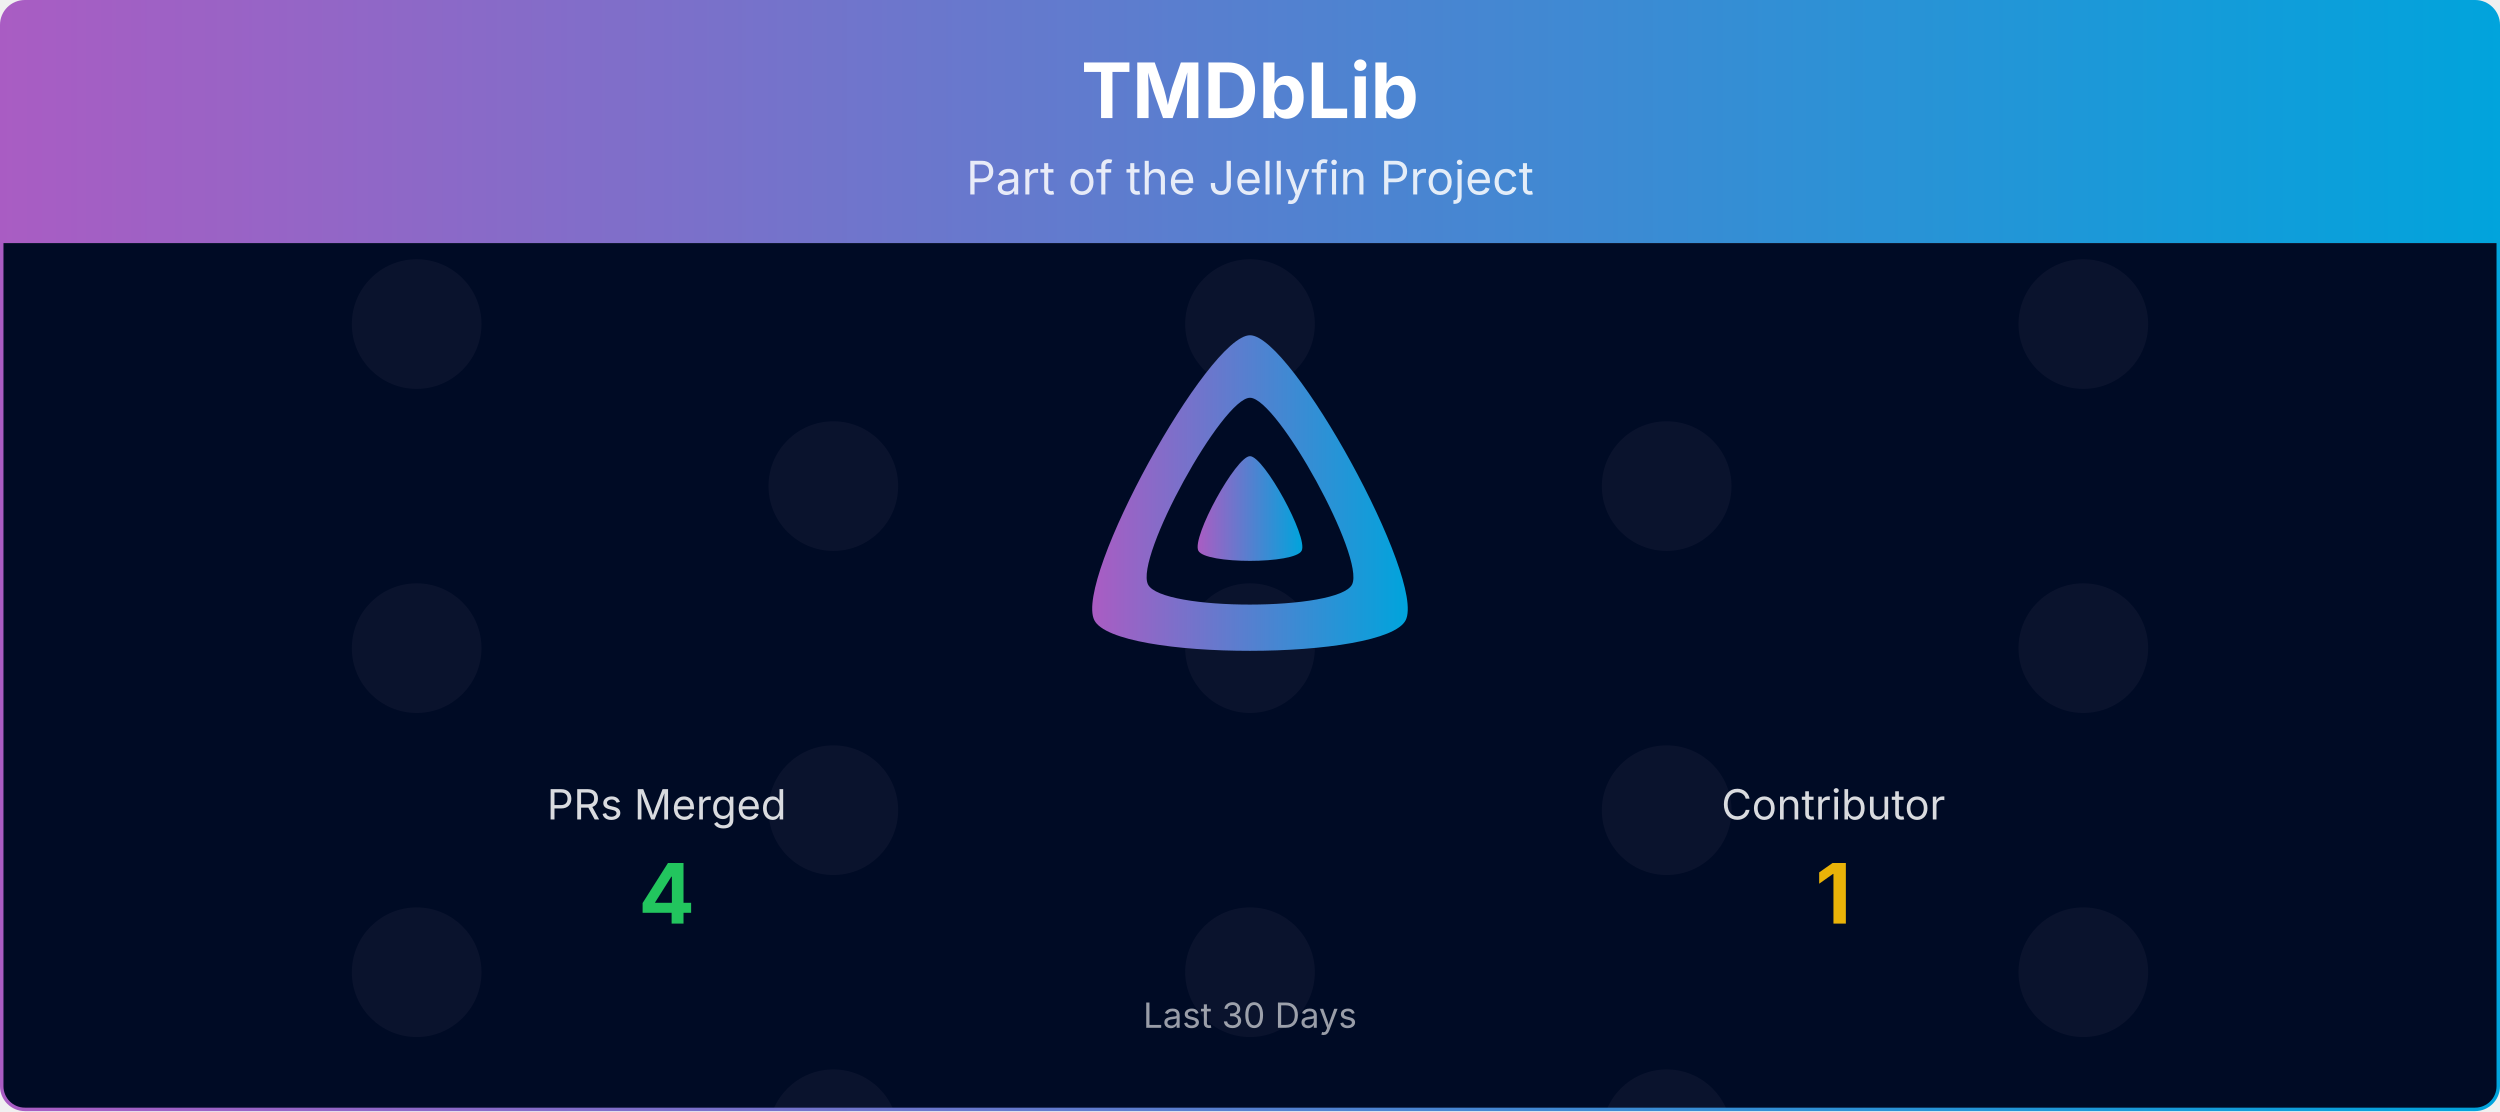
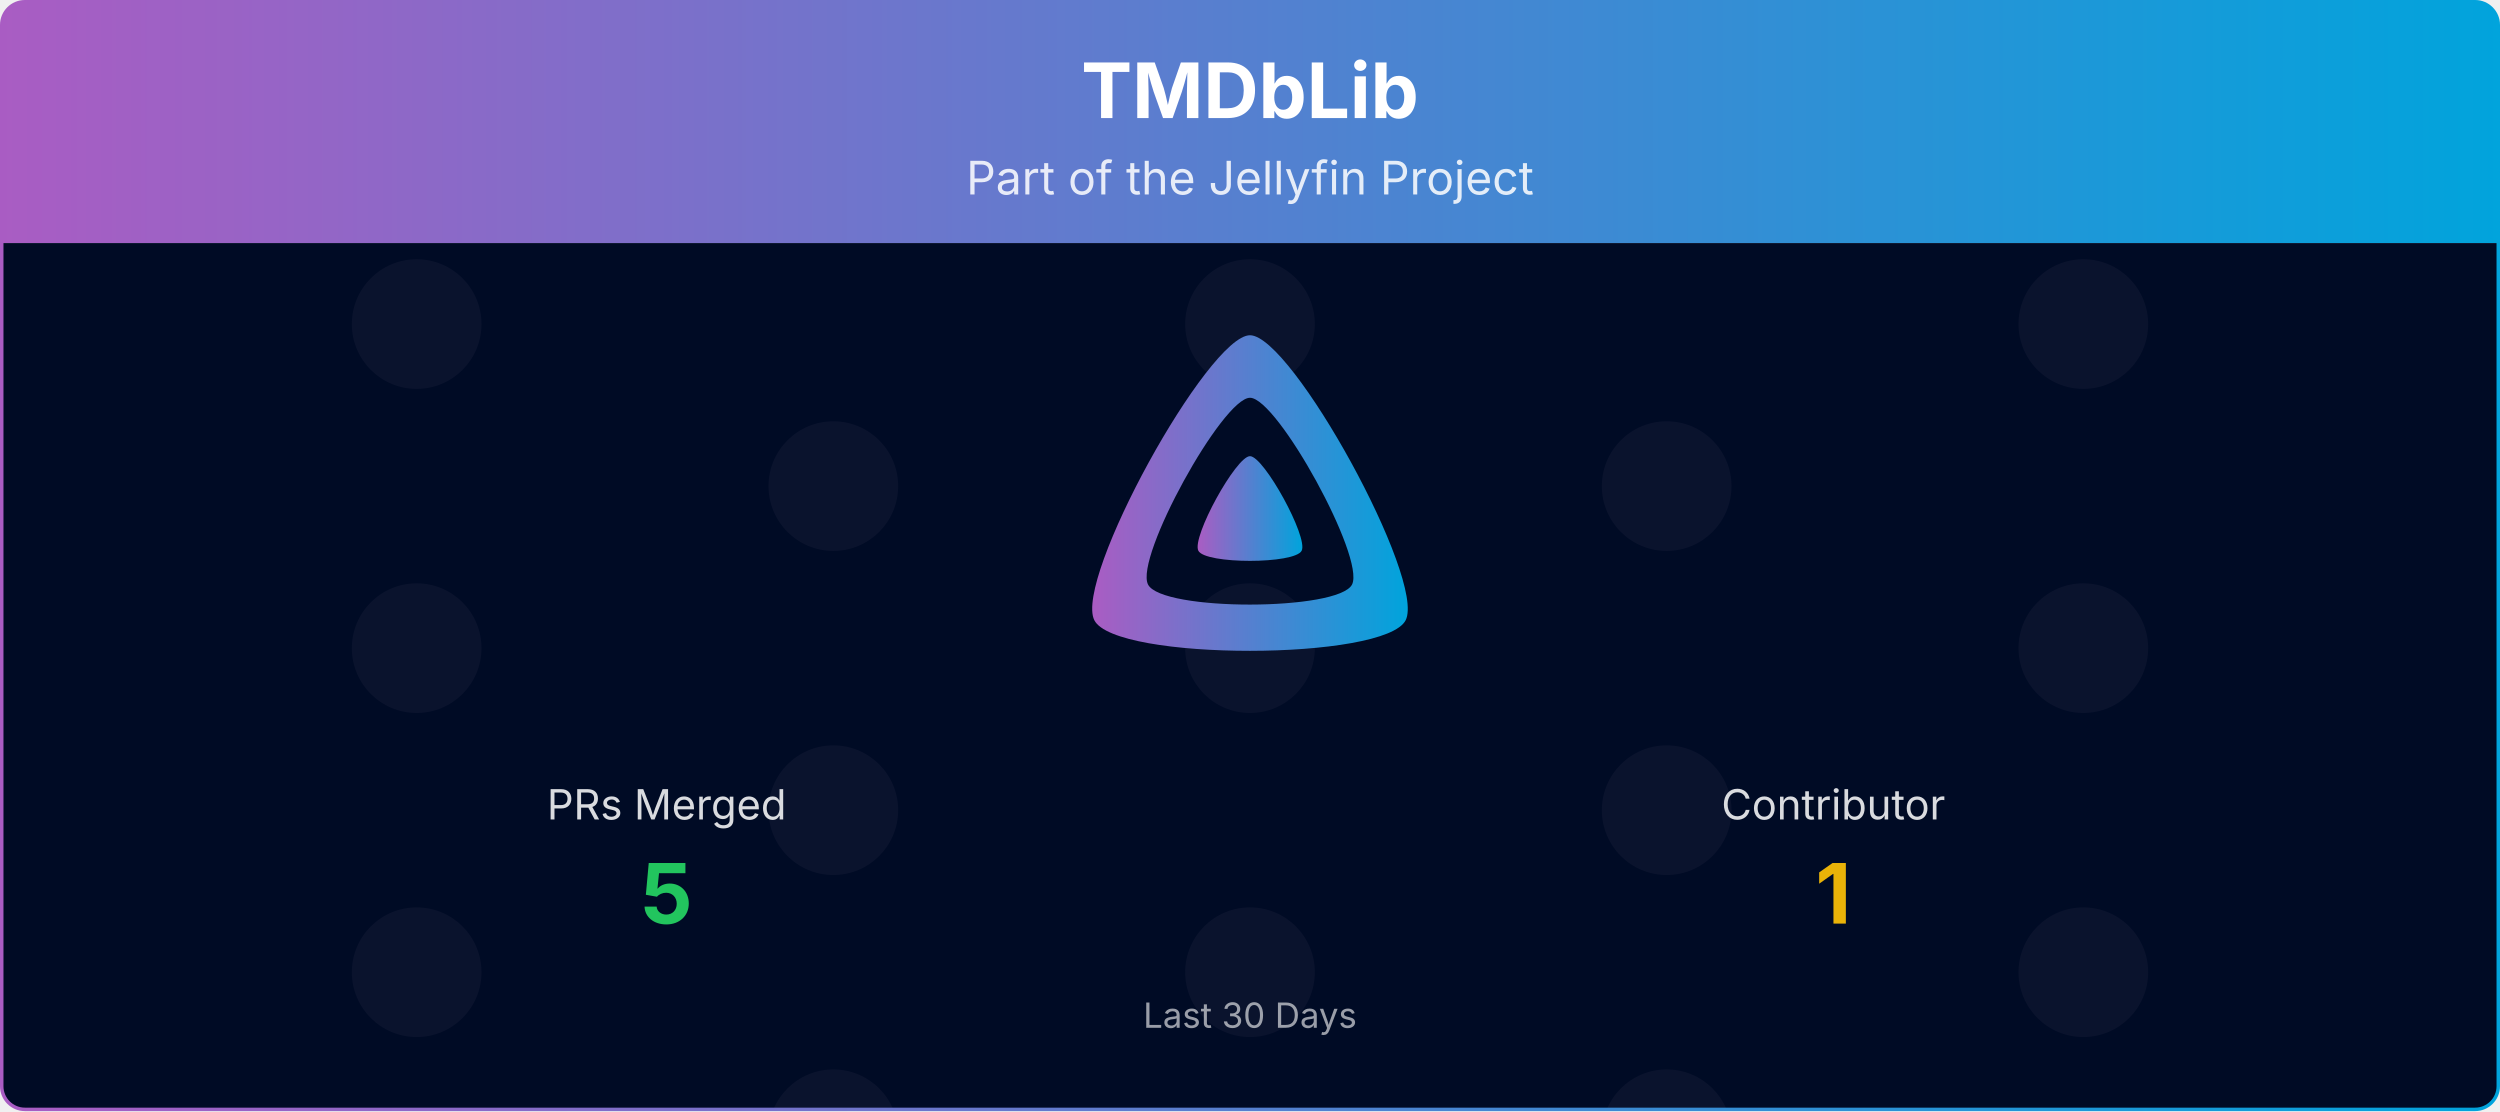
<svg xmlns="http://www.w3.org/2000/svg" viewBox="0 0 1080 480" width="100%" role="img" aria-label="TMDbLib">
  <defs>
    <linearGradient id="banner-tmdblib-grad" x1="0" y1="0" x2="1" y2="0">
      <stop offset="0%" stop-color="#AA5CC3" />
      <stop offset="100%" stop-color="#00A4DC" />
    </linearGradient>
    <clipPath id="banner-tmdblib-grad-clip">
      <rect x="0.75" y="0.75" width="1078.5" height="478.5" rx="10" ry="10" />
    </clipPath>
  </defs>
  <defs>
    <clipPath id="banner-tmdblib-grad-rain-clip">
      <rect x="0.75" y="105" width="1078.5" height="374.25" />
    </clipPath>
    <clipPath id="banner-tmdblib-grad-avatar-clip">
      <circle cx="0" cy="0" r="28.00" />
    </clipPath>
    <g id="banner-tmdblib-grad-av-0">
      <circle cx="0" cy="0" r="28.00" fill="#1a1f3a" />
    </g>
  </defs>
  <g clip-path="url(#banner-tmdblib-grad-clip)">
    <path d="M0.75,10.75 A10.0,10.0 0 0 1 10.75,0.75 L1069.25,0.75 A10.0,10.0 0 0 1 1079.25,10.75 L1079.25,105.00 L0.75,105.00 Z" fill="url(#banner-tmdblib-grad)" />
    <text x="540.0" y="51" text-anchor="middle" font-size="33" font-weight="700" font-family="Plus Jakarta Sans, system-ui, -apple-system, Segoe UI, sans-serif" fill="#ffffff">TMDbLib</text>
    <text x="540.0" y="84" text-anchor="middle" font-size="20" font-family="Plus Jakarta Sans, system-ui, -apple-system, Segoe UI, sans-serif" fill="#ffffff" opacity="0.85">Part of the Jellyfin Project</text>
    <rect x="0.75" y="105" width="1078.5" height="374.25" fill="#000b25" />
    <g opacity="0.4" clip-path="url(#banner-tmdblib-grad-rain-clip)">
      <g transform="translate(180.00,105)">
        <g>
          <animateTransform attributeName="transform" type="translate" values="0,-420;0,0" dur="10.00s" begin="-0.00s" repeatCount="indefinite" />
          <use href="#banner-tmdblib-grad-av-0" y="35.0" />
          <use href="#banner-tmdblib-grad-av-0" y="175.0" />
          <use href="#banner-tmdblib-grad-av-0" y="315.0" />
          <use href="#banner-tmdblib-grad-av-0" y="455.0" />
          <use href="#banner-tmdblib-grad-av-0" y="595.0" />
          <use href="#banner-tmdblib-grad-av-0" y="735.0" />
        </g>
      </g>
      <g transform="translate(540.00,105)">
        <g>
          <animateTransform attributeName="transform" type="translate" values="0,-420;0,0" dur="10.00s" begin="-1.91s" repeatCount="indefinite" />
          <use href="#banner-tmdblib-grad-av-0" y="35.0" />
          <use href="#banner-tmdblib-grad-av-0" y="175.0" />
          <use href="#banner-tmdblib-grad-av-0" y="315.0" />
          <use href="#banner-tmdblib-grad-av-0" y="455.0" />
          <use href="#banner-tmdblib-grad-av-0" y="595.0" />
          <use href="#banner-tmdblib-grad-av-0" y="735.0" />
        </g>
      </g>
      <g transform="translate(900.00,105)">
        <g>
          <animateTransform attributeName="transform" type="translate" values="0,-420;0,0" dur="10.00s" begin="-3.82s" repeatCount="indefinite" />
          <use href="#banner-tmdblib-grad-av-0" y="35.0" />
          <use href="#banner-tmdblib-grad-av-0" y="175.0" />
          <use href="#banner-tmdblib-grad-av-0" y="315.0" />
          <use href="#banner-tmdblib-grad-av-0" y="455.0" />
          <use href="#banner-tmdblib-grad-av-0" y="595.0" />
          <use href="#banner-tmdblib-grad-av-0" y="735.0" />
        </g>
      </g>
      <g transform="translate(360.00,105)">
        <g>
          <animateTransform attributeName="transform" type="translate" values="0,-420;0,0" dur="10.00s" begin="-5.73s" repeatCount="indefinite" />
          <use href="#banner-tmdblib-grad-av-0" y="105.0" />
          <use href="#banner-tmdblib-grad-av-0" y="245.0" />
          <use href="#banner-tmdblib-grad-av-0" y="385.0" />
          <use href="#banner-tmdblib-grad-av-0" y="525.0" />
          <use href="#banner-tmdblib-grad-av-0" y="665.0" />
          <use href="#banner-tmdblib-grad-av-0" y="805.0" />
        </g>
      </g>
      <g transform="translate(720.00,105)">
        <g>
          <animateTransform attributeName="transform" type="translate" values="0,-420;0,0" dur="10.00s" begin="-7.64s" repeatCount="indefinite" />
          <use href="#banner-tmdblib-grad-av-0" y="105.0" />
          <use href="#banner-tmdblib-grad-av-0" y="245.0" />
          <use href="#banner-tmdblib-grad-av-0" y="385.0" />
          <use href="#banner-tmdblib-grad-av-0" y="525.0" />
          <use href="#banner-tmdblib-grad-av-0" y="665.0" />
          <use href="#banner-tmdblib-grad-av-0" y="805.0" />
        </g>
      </g>
    </g>
    <g transform="translate(465.00,138.00) scale(0.29297)">
      <path fill="url(#banner-tmdblib-grad)" fill-rule="evenodd" d="M256,23.3c-61.6,0-259.8,359.4-229.6,420.1s429.3,60,459.2,0S317.6,23.3,256,23.3zM406.5,390.8c-19.6,39.3-281.1,39.8-300.9,0s110.1-275.3,150.4-275.3S426.1,351.4,406.5,390.8z" />
      <path fill="url(#banner-tmdblib-grad)" d="M256,201.6c-20.4,0-86.2,119.3-76.2,139.4s142.5,19.9,152.4,0S276.5,201.6,256,201.6z" />
    </g>
    <text x="288.0" y="354.0" text-anchor="middle" font-size="18" font-family="Plus Jakarta Sans, system-ui, -apple-system, Segoe UI, sans-serif" fill="#ffffff" opacity="0.85">PRs Merged</text>
-     <text x="288.0" y="399.0" text-anchor="middle" font-size="36" font-weight="700" font-family="Plus Jakarta Sans, system-ui, -apple-system, Segoe UI, sans-serif" fill="#22c55e">4</text>
+     <text x="288.0" y="399.0" text-anchor="middle" font-size="36" font-weight="700" font-family="Plus Jakarta Sans, system-ui, -apple-system, Segoe UI, sans-serif" fill="#22c55e">5</text>
    <text x="792.0" y="354.0" text-anchor="middle" font-size="18" font-family="Plus Jakarta Sans, system-ui, -apple-system, Segoe UI, sans-serif" fill="#ffffff" opacity="0.85">Contributor</text>
    <text x="792.0" y="399.0" text-anchor="middle" font-size="36" font-weight="700" font-family="Plus Jakarta Sans, system-ui, -apple-system, Segoe UI, sans-serif" fill="#eab308">1</text>
    <text x="540.0" y="444.0" text-anchor="middle" font-size="15" font-family="Plus Jakarta Sans, system-ui, -apple-system, Segoe UI, sans-serif" fill="#ffffff" opacity="0.6">Last 30 Days</text>
  </g>
  <rect x="0.75" y="0.75" width="1078.5" height="478.5" rx="10" ry="10" fill="none" stroke="url(#banner-tmdblib-grad)" stroke-width="1.5" />
</svg>
